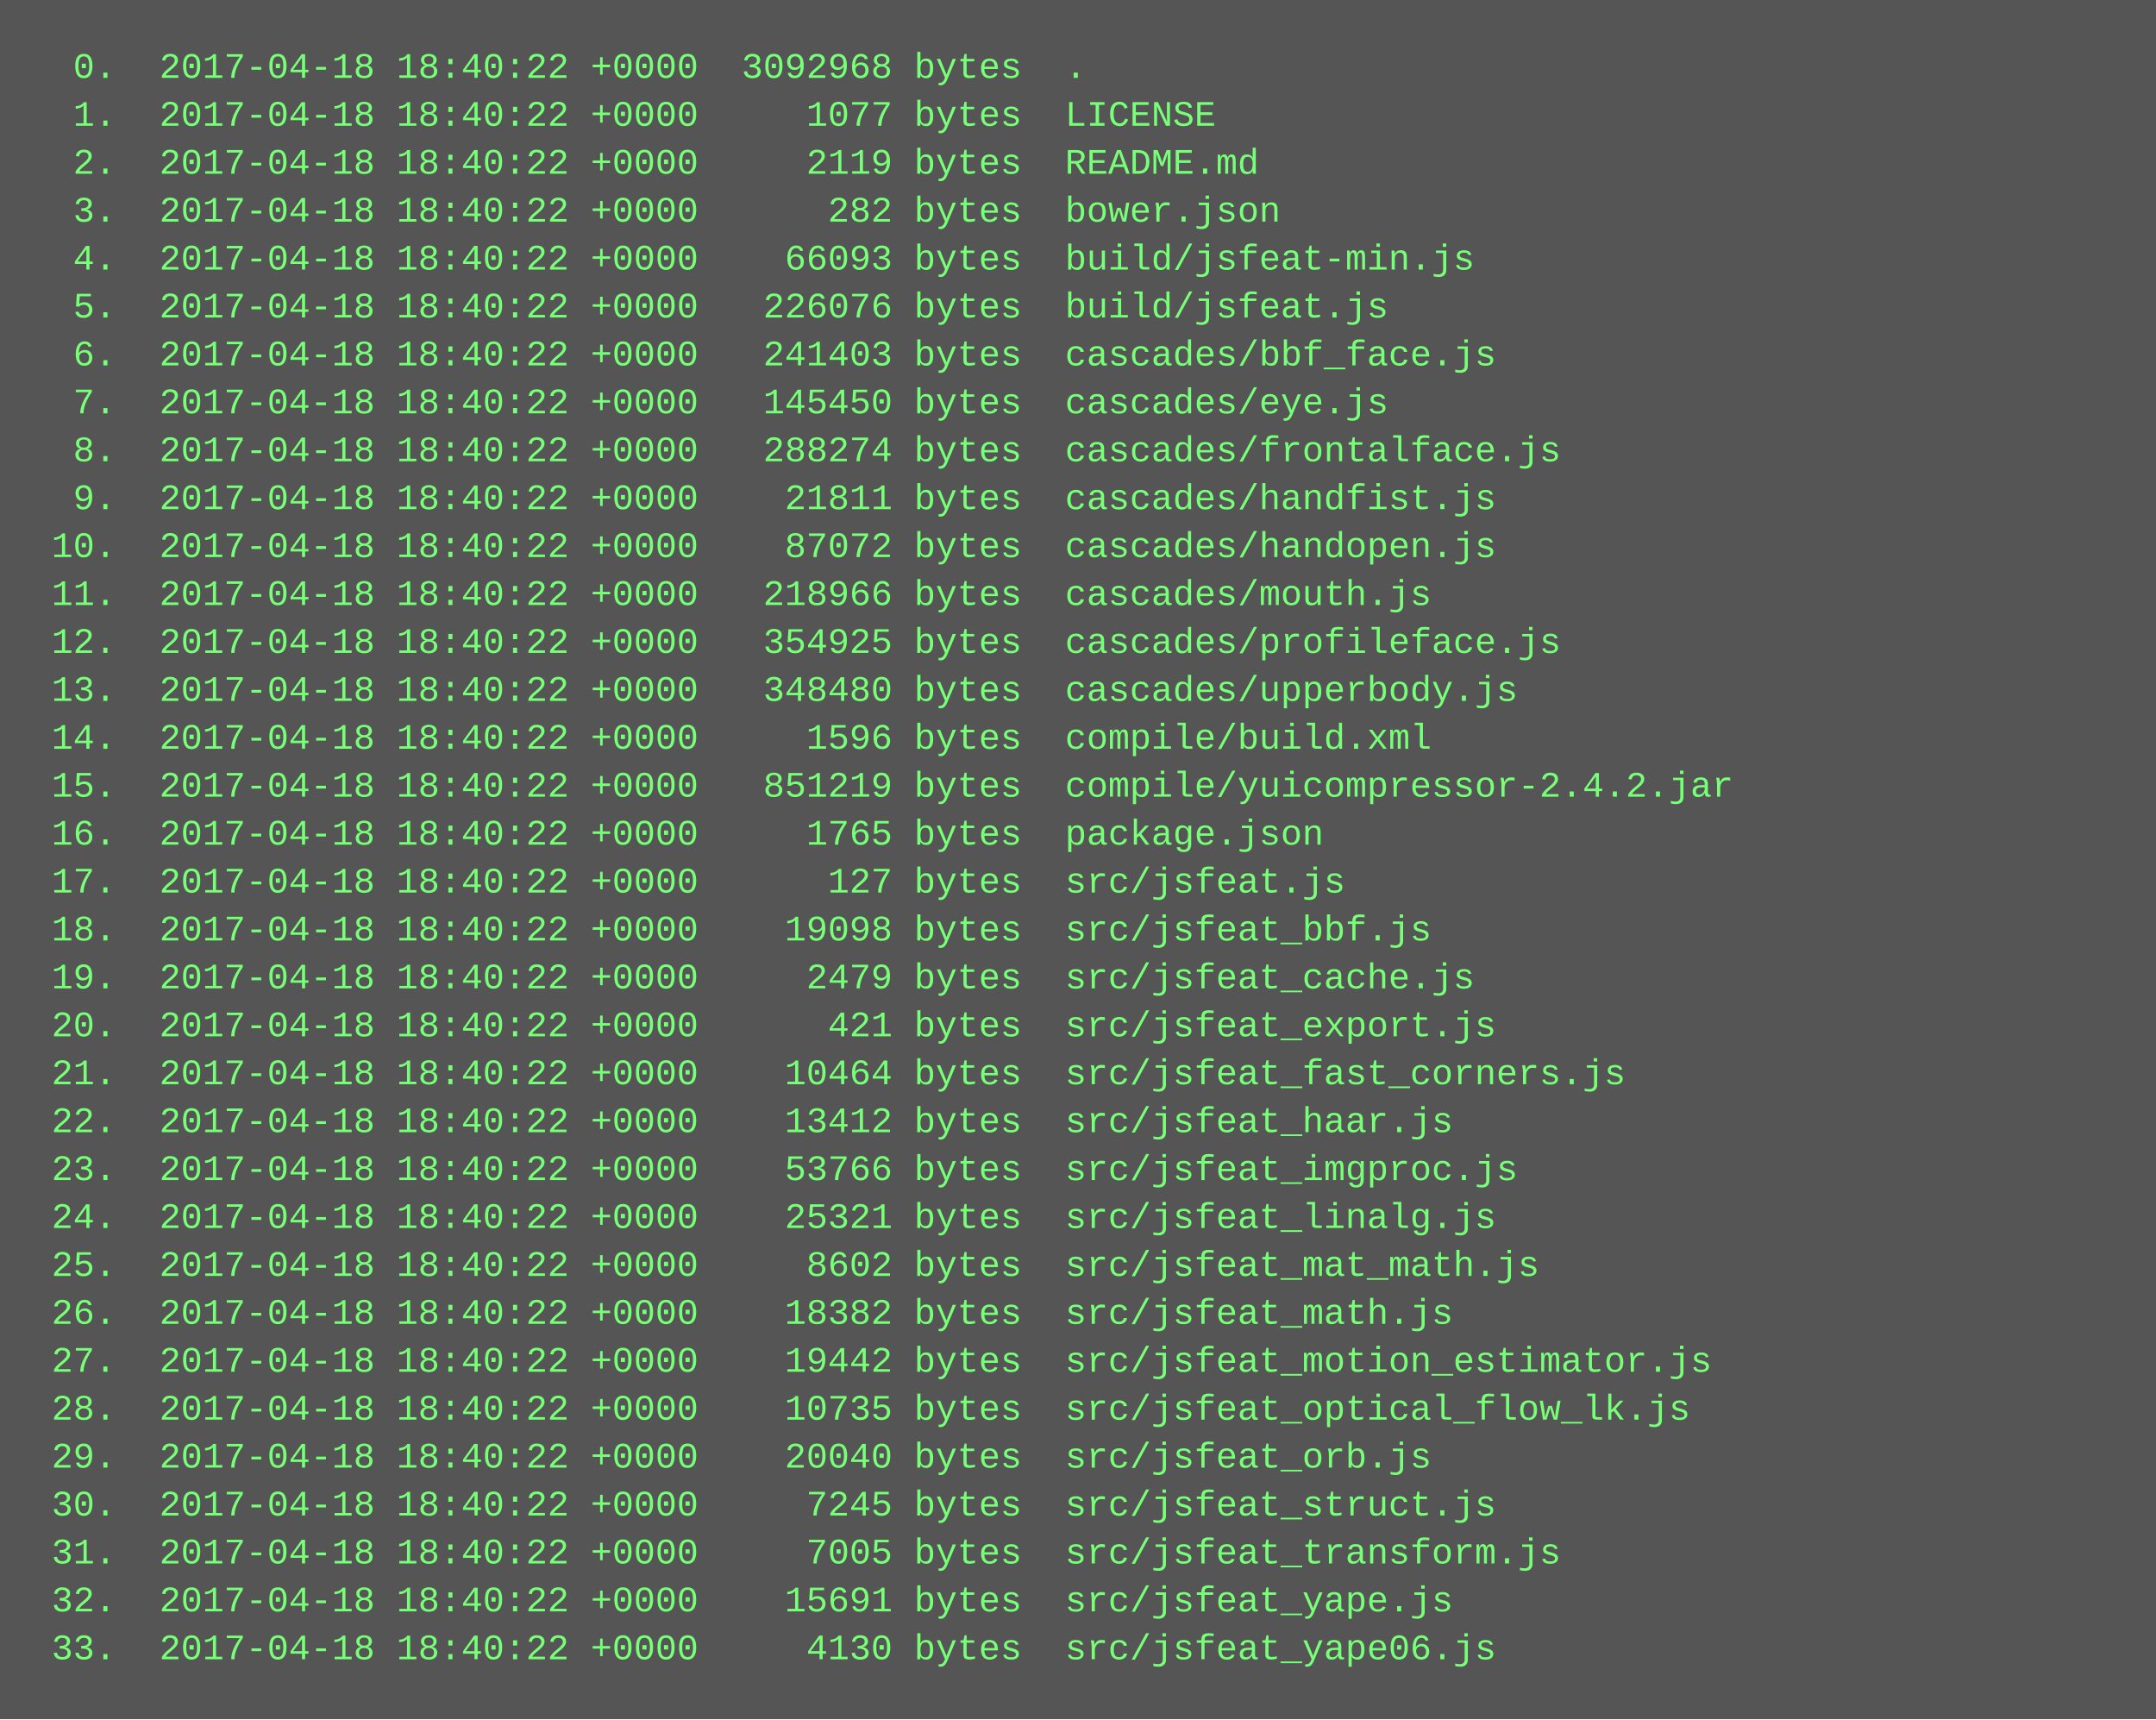
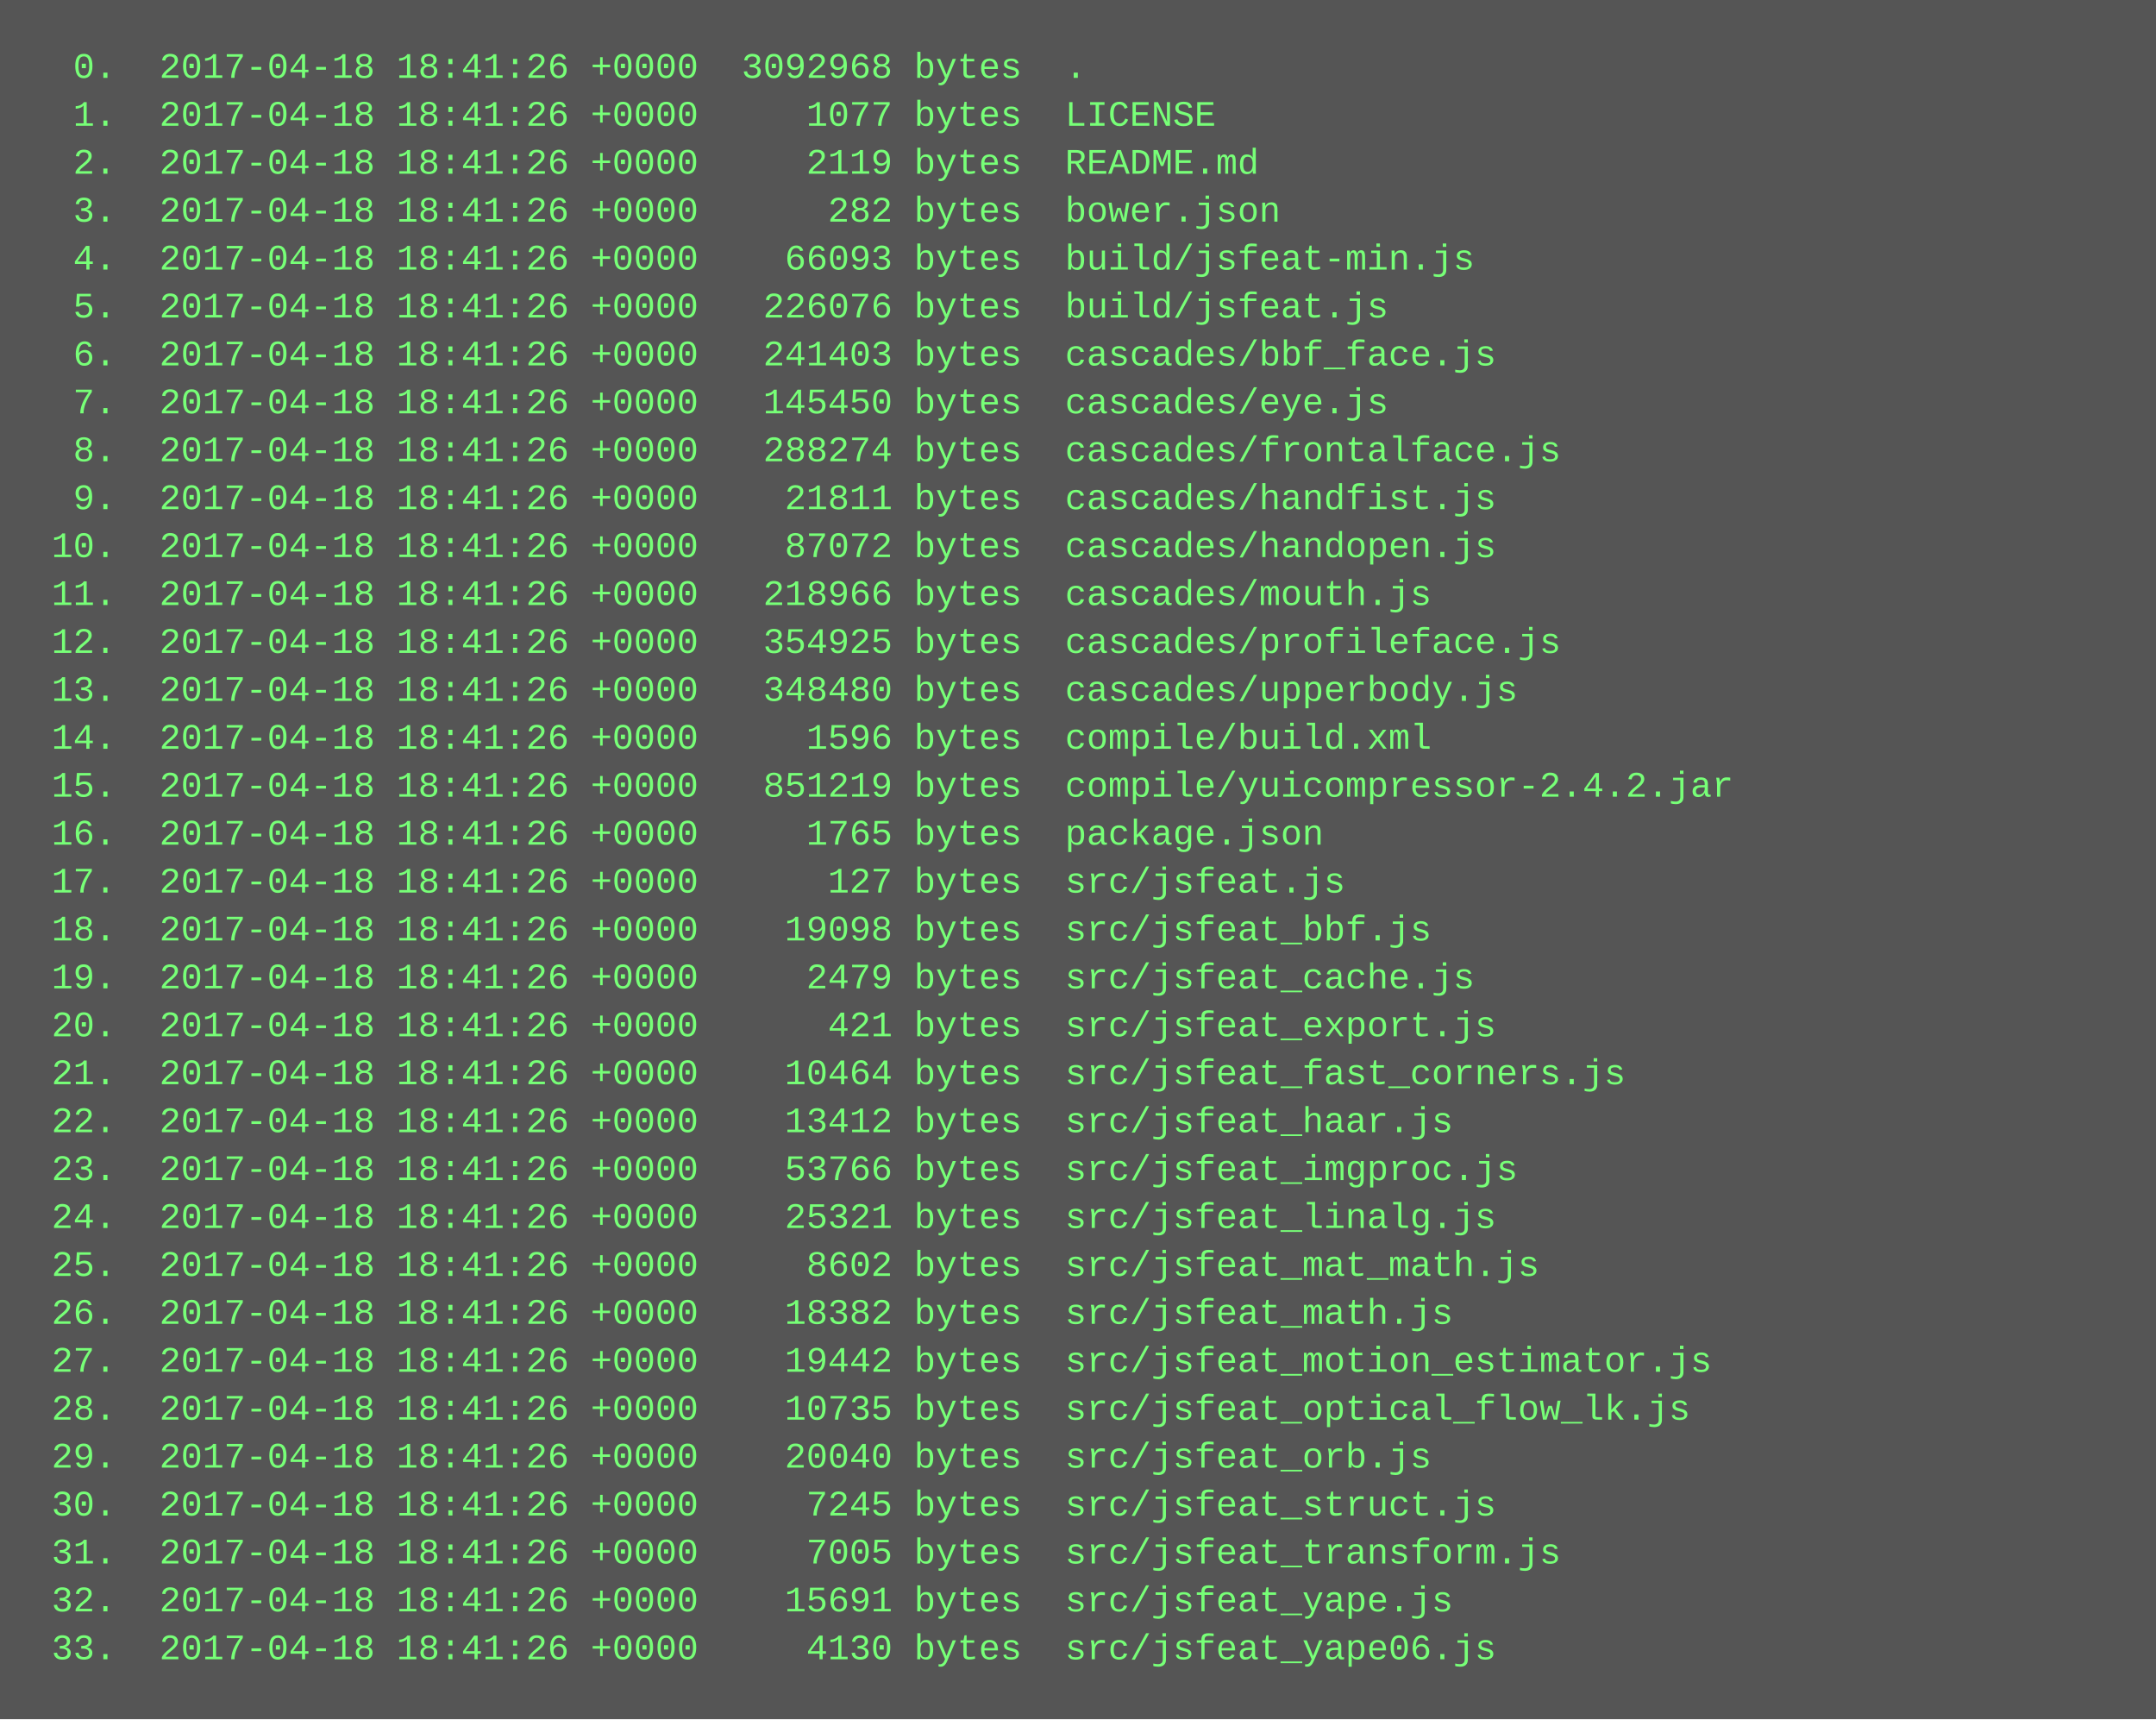
<svg xmlns="http://www.w3.org/2000/svg" height="574" width="720">
  <rect height="574" fill="#555" width="720" />
  <text fill="#7f7" font-family="Courier New" font-size="12" xml:space="preserve">
-     <tspan x="10" y="26">  0.  2017-04-18 18:40:22 +0000  3092968 bytes  .</tspan>
-     <tspan x="10" y="42">  1.  2017-04-18 18:40:22 +0000     1077 bytes  LICENSE</tspan>
-     <tspan x="10" y="58">  2.  2017-04-18 18:40:22 +0000     2119 bytes  README.md</tspan>
-     <tspan x="10" y="74">  3.  2017-04-18 18:40:22 +0000      282 bytes  bower.json</tspan>
-     <tspan x="10" y="90">  4.  2017-04-18 18:40:22 +0000    66093 bytes  build/jsfeat-min.js</tspan>
-     <tspan x="10" y="106">  5.  2017-04-18 18:40:22 +0000   226076 bytes  build/jsfeat.js</tspan>
-     <tspan x="10" y="122">  6.  2017-04-18 18:40:22 +0000   241403 bytes  cascades/bbf_face.js</tspan>
-     <tspan x="10" y="138">  7.  2017-04-18 18:40:22 +0000   145450 bytes  cascades/eye.js</tspan>
-     <tspan x="10" y="154">  8.  2017-04-18 18:40:22 +0000   288274 bytes  cascades/frontalface.js</tspan>
-     <tspan x="10" y="170">  9.  2017-04-18 18:40:22 +0000    21811 bytes  cascades/handfist.js</tspan>
-     <tspan x="10" y="186"> 10.  2017-04-18 18:40:22 +0000    87072 bytes  cascades/handopen.js</tspan>
-     <tspan x="10" y="202"> 11.  2017-04-18 18:40:22 +0000   218966 bytes  cascades/mouth.js</tspan>
-     <tspan x="10" y="218"> 12.  2017-04-18 18:40:22 +0000   354925 bytes  cascades/profileface.js</tspan>
-     <tspan x="10" y="234"> 13.  2017-04-18 18:40:22 +0000   348480 bytes  cascades/upperbody.js</tspan>
-     <tspan x="10" y="250"> 14.  2017-04-18 18:40:22 +0000     1596 bytes  compile/build.xml</tspan>
-     <tspan x="10" y="266"> 15.  2017-04-18 18:40:22 +0000   851219 bytes  compile/yuicompressor-2.4.2.jar</tspan>
-     <tspan x="10" y="282"> 16.  2017-04-18 18:40:22 +0000     1765 bytes  package.json</tspan>
-     <tspan x="10" y="298"> 17.  2017-04-18 18:40:22 +0000      127 bytes  src/jsfeat.js</tspan>
-     <tspan x="10" y="314"> 18.  2017-04-18 18:40:22 +0000    19098 bytes  src/jsfeat_bbf.js</tspan>
-     <tspan x="10" y="330"> 19.  2017-04-18 18:40:22 +0000     2479 bytes  src/jsfeat_cache.js</tspan>
-     <tspan x="10" y="346"> 20.  2017-04-18 18:40:22 +0000      421 bytes  src/jsfeat_export.js</tspan>
-     <tspan x="10" y="362"> 21.  2017-04-18 18:40:22 +0000    10464 bytes  src/jsfeat_fast_corners.js</tspan>
-     <tspan x="10" y="378"> 22.  2017-04-18 18:40:22 +0000    13412 bytes  src/jsfeat_haar.js</tspan>
-     <tspan x="10" y="394"> 23.  2017-04-18 18:40:22 +0000    53766 bytes  src/jsfeat_imgproc.js</tspan>
-     <tspan x="10" y="410"> 24.  2017-04-18 18:40:22 +0000    25321 bytes  src/jsfeat_linalg.js</tspan>
-     <tspan x="10" y="426"> 25.  2017-04-18 18:40:22 +0000     8602 bytes  src/jsfeat_mat_math.js</tspan>
-     <tspan x="10" y="442"> 26.  2017-04-18 18:40:22 +0000    18382 bytes  src/jsfeat_math.js</tspan>
-     <tspan x="10" y="458"> 27.  2017-04-18 18:40:22 +0000    19442 bytes  src/jsfeat_motion_estimator.js</tspan>
-     <tspan x="10" y="474"> 28.  2017-04-18 18:40:22 +0000    10735 bytes  src/jsfeat_optical_flow_lk.js</tspan>
-     <tspan x="10" y="490"> 29.  2017-04-18 18:40:22 +0000    20040 bytes  src/jsfeat_orb.js</tspan>
-     <tspan x="10" y="506"> 30.  2017-04-18 18:40:22 +0000     7245 bytes  src/jsfeat_struct.js</tspan>
-     <tspan x="10" y="522"> 31.  2017-04-18 18:40:22 +0000     7005 bytes  src/jsfeat_transform.js</tspan>
-     <tspan x="10" y="538"> 32.  2017-04-18 18:40:22 +0000    15691 bytes  src/jsfeat_yape.js</tspan>
-     <tspan x="10" y="554"> 33.  2017-04-18 18:40:22 +0000     4130 bytes  src/jsfeat_yape06.js</tspan>
+     <tspan x="10" y="26">  0.  2017-04-18 18:41:26 +0000  3092968 bytes  .</tspan>
+     <tspan x="10" y="42">  1.  2017-04-18 18:41:26 +0000     1077 bytes  LICENSE</tspan>
+     <tspan x="10" y="58">  2.  2017-04-18 18:41:26 +0000     2119 bytes  README.md</tspan>
+     <tspan x="10" y="74">  3.  2017-04-18 18:41:26 +0000      282 bytes  bower.json</tspan>
+     <tspan x="10" y="90">  4.  2017-04-18 18:41:26 +0000    66093 bytes  build/jsfeat-min.js</tspan>
+     <tspan x="10" y="106">  5.  2017-04-18 18:41:26 +0000   226076 bytes  build/jsfeat.js</tspan>
+     <tspan x="10" y="122">  6.  2017-04-18 18:41:26 +0000   241403 bytes  cascades/bbf_face.js</tspan>
+     <tspan x="10" y="138">  7.  2017-04-18 18:41:26 +0000   145450 bytes  cascades/eye.js</tspan>
+     <tspan x="10" y="154">  8.  2017-04-18 18:41:26 +0000   288274 bytes  cascades/frontalface.js</tspan>
+     <tspan x="10" y="170">  9.  2017-04-18 18:41:26 +0000    21811 bytes  cascades/handfist.js</tspan>
+     <tspan x="10" y="186"> 10.  2017-04-18 18:41:26 +0000    87072 bytes  cascades/handopen.js</tspan>
+     <tspan x="10" y="202"> 11.  2017-04-18 18:41:26 +0000   218966 bytes  cascades/mouth.js</tspan>
+     <tspan x="10" y="218"> 12.  2017-04-18 18:41:26 +0000   354925 bytes  cascades/profileface.js</tspan>
+     <tspan x="10" y="234"> 13.  2017-04-18 18:41:26 +0000   348480 bytes  cascades/upperbody.js</tspan>
+     <tspan x="10" y="250"> 14.  2017-04-18 18:41:26 +0000     1596 bytes  compile/build.xml</tspan>
+     <tspan x="10" y="266"> 15.  2017-04-18 18:41:26 +0000   851219 bytes  compile/yuicompressor-2.4.2.jar</tspan>
+     <tspan x="10" y="282"> 16.  2017-04-18 18:41:26 +0000     1765 bytes  package.json</tspan>
+     <tspan x="10" y="298"> 17.  2017-04-18 18:41:26 +0000      127 bytes  src/jsfeat.js</tspan>
+     <tspan x="10" y="314"> 18.  2017-04-18 18:41:26 +0000    19098 bytes  src/jsfeat_bbf.js</tspan>
+     <tspan x="10" y="330"> 19.  2017-04-18 18:41:26 +0000     2479 bytes  src/jsfeat_cache.js</tspan>
+     <tspan x="10" y="346"> 20.  2017-04-18 18:41:26 +0000      421 bytes  src/jsfeat_export.js</tspan>
+     <tspan x="10" y="362"> 21.  2017-04-18 18:41:26 +0000    10464 bytes  src/jsfeat_fast_corners.js</tspan>
+     <tspan x="10" y="378"> 22.  2017-04-18 18:41:26 +0000    13412 bytes  src/jsfeat_haar.js</tspan>
+     <tspan x="10" y="394"> 23.  2017-04-18 18:41:26 +0000    53766 bytes  src/jsfeat_imgproc.js</tspan>
+     <tspan x="10" y="410"> 24.  2017-04-18 18:41:26 +0000    25321 bytes  src/jsfeat_linalg.js</tspan>
+     <tspan x="10" y="426"> 25.  2017-04-18 18:41:26 +0000     8602 bytes  src/jsfeat_mat_math.js</tspan>
+     <tspan x="10" y="442"> 26.  2017-04-18 18:41:26 +0000    18382 bytes  src/jsfeat_math.js</tspan>
+     <tspan x="10" y="458"> 27.  2017-04-18 18:41:26 +0000    19442 bytes  src/jsfeat_motion_estimator.js</tspan>
+     <tspan x="10" y="474"> 28.  2017-04-18 18:41:26 +0000    10735 bytes  src/jsfeat_optical_flow_lk.js</tspan>
+     <tspan x="10" y="490"> 29.  2017-04-18 18:41:26 +0000    20040 bytes  src/jsfeat_orb.js</tspan>
+     <tspan x="10" y="506"> 30.  2017-04-18 18:41:26 +0000     7245 bytes  src/jsfeat_struct.js</tspan>
+     <tspan x="10" y="522"> 31.  2017-04-18 18:41:26 +0000     7005 bytes  src/jsfeat_transform.js</tspan>
+     <tspan x="10" y="538"> 32.  2017-04-18 18:41:26 +0000    15691 bytes  src/jsfeat_yape.js</tspan>
+     <tspan x="10" y="554"> 33.  2017-04-18 18:41:26 +0000     4130 bytes  src/jsfeat_yape06.js</tspan>
  </text>
</svg>
